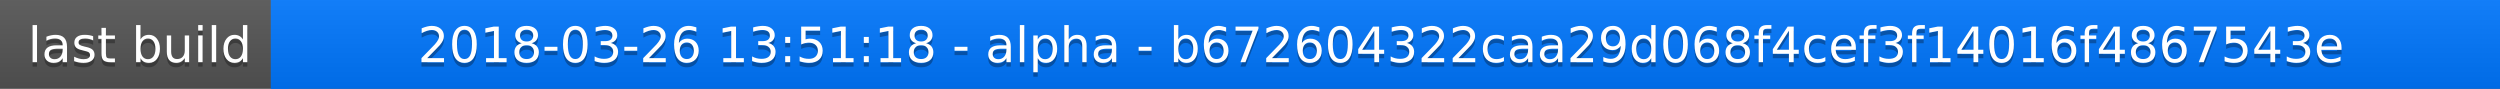
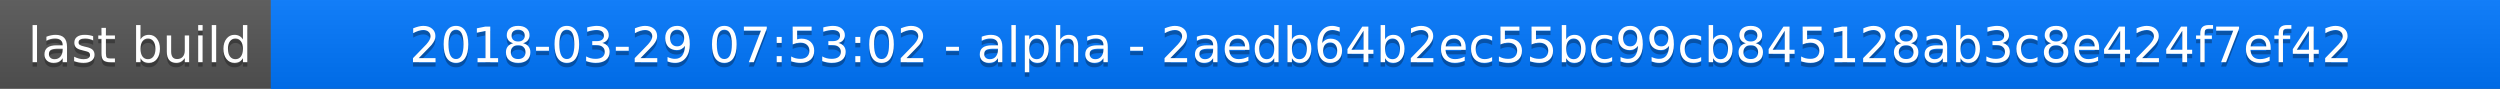
<svg xmlns="http://www.w3.org/2000/svg" width="563" height="20">
  <linearGradient id="a" x2="0" y2="100%">
    <stop offset="0" stop-color="#bbb" stop-opacity=".1" />
    <stop offset="1" stop-opacity=".1" />
  </linearGradient>
  <rect rx="0" width="563" height="20" fill="#555" />
  <rect rx="0" x="61" width="502" height="20" fill="#07f" />
  <path fill="#07f" d="M61 0h4v20h-4z" />
  <rect rx="0" width="563" height="20" fill="url(#a)" />
  <g fill="#fff" text-anchor="middle" font-family="DejaVu Sans,Verdana,Geneva,sans-serif" font-size="11">
    <text x="31.5" y="15" fill="#010101" fill-opacity=".3">last build</text>
    <text x="31.5" y="14">last build</text>
-     <text x="311" y="15" fill="#010101" fill-opacity=".3">2018-03-26 13:51:18 - alpha - b672604322caa29d068f4cef3f14016f4867543e</text>
-     <text x="311" y="14">2018-03-26 13:51:18 - alpha - b672604322caa29d068f4cef3f14016f4867543e</text>
+     <text x="311" y="15" fill="#010101" fill-opacity=".3">2018-03-29 07:53:02 - alpha - 2aedb64b2ec55bc99cb845128ab3c8e424f7ef42</text>
+     <text x="311" y="14">2018-03-29 07:53:02 - alpha - 2aedb64b2ec55bc99cb845128ab3c8e424f7ef42</text>
  </g>
</svg>
